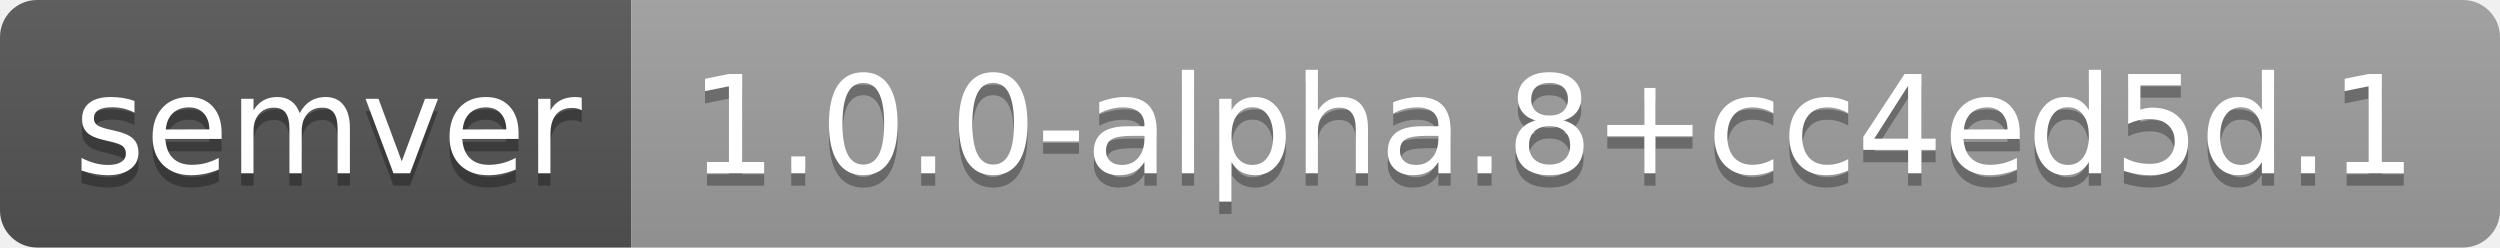
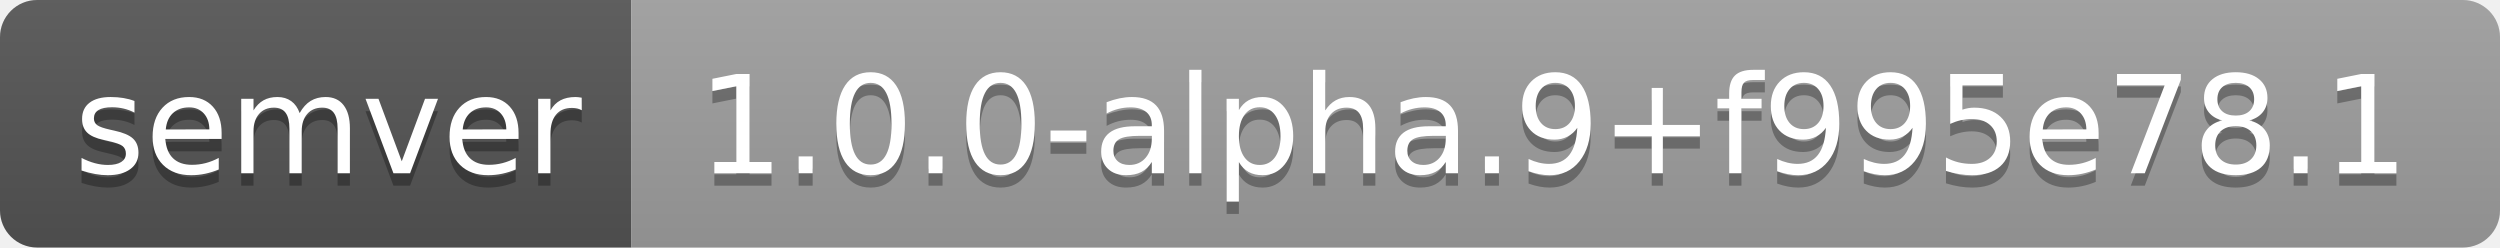
- <svg xmlns="http://www.w3.org/2000/svg" width="202" height="20" role="img" aria-label="semver: 1.0.0-alpha.8+cc4ed5d.1">
+ <svg xmlns="http://www.w3.org/2000/svg" width="202" height="20" role="img" aria-label="semver: 1.0.0-alpha.9+f995e78.1">
  <linearGradient id="s" x2="0" y2="100%">
    <stop offset="0" stop-color="#bbb" stop-opacity=".1" />
    <stop offset="1" stop-opacity=".1" />
  </linearGradient>
  <clipPath id="r">
    <rect width="202" height="20" rx="3" fill="#fff" />
  </clipPath>
  <g clip-path="url(#r)">
    <rect width="51" height="20" fill="#555" />
    <rect x="51" width="151" height="20" fill="#9f9f9f" />
    <rect width="202" height="20" fill="url(#s)" />
  </g>
  <g fill="#fff" text-anchor="middle" font-family="Verdana,Geneva,DejaVu Sans,sans-serif" text-rendering="geometricPrecision" font-size="110">
    <text aria-hidden="true" x="265" y="150" fill="#010101" fill-opacity=".3" transform="scale(.1)" textLength="410">semver</text>
    <text x="265" y="140" transform="scale(.1)" fill="#fff" textLength="410">semver</text>
-     <text aria-hidden="true" x="1255" y="150" fill="#010101" fill-opacity=".3" transform="scale(.1)" textLength="1410">1.0.0-alpha.8+cc4ed5d.1</text>
-     <text x="1255" y="140" transform="scale(.1)" fill="#fff" textLength="1410">1.0.0-alpha.8+cc4ed5d.1</text>
+     <text aria-hidden="true" x="1255" y="150" fill="#010101" fill-opacity=".3" transform="scale(.1)" textLength="1410">1.0.0-alpha.9+f995e78.1</text>
+     <text x="1255" y="140" transform="scale(.1)" fill="#fff" textLength="1410">1.0.0-alpha.9+f995e78.1</text>
  </g>
</svg>
